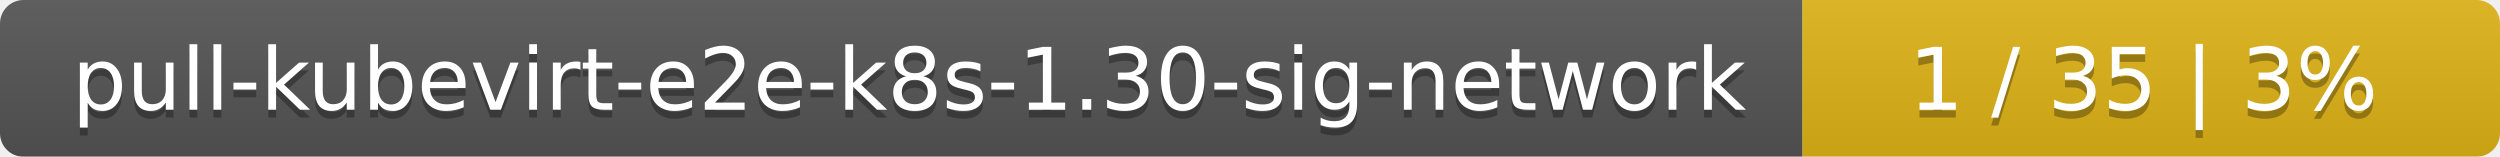
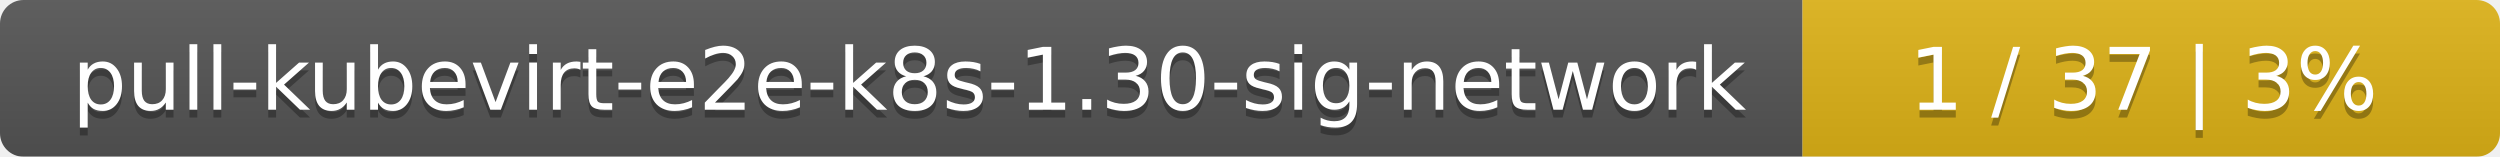
<svg xmlns="http://www.w3.org/2000/svg" width="319" height="20">
  <linearGradient id="smooth" x2="0" y2="100%">
    <stop offset="0" stop-color="#bbb" stop-opacity=".1" />
    <stop offset="1" stop-opacity=".1" />
  </linearGradient>
  <mask id="round">
    <rect width="319" height="20" rx="3" fill="#fff" />
  </mask>
  <g mask="url(#round)">
    <rect width="230" height="20" fill="#555" />
    <rect x="230" width="89" height="20" fill="#dfb317" />
    <rect width="319" height="20" fill="url(#smooth)" />
  </g>
  <g fill="#fff" text-anchor="middle" font-family="DejaVu Sans,Verdana,Geneva,sans-serif" font-size="11">
    <text x="116" y="15" fill="#010101" fill-opacity=".3">pull-kubevirt-e2e-k8s-1.30-sig-network</text>
    <text x="116" y="14">pull-kubevirt-e2e-k8s-1.30-sig-network</text>
-     <text x="273.5" y="15" fill="#010101" fill-opacity=".3">1 / 35    |    3%</text>
-     <text x="273.5" y="14">1 / 35    |    3%</text>
+     <text x="273.5" y="15" fill="#010101" fill-opacity=".3">1 / 37    |    3%</text>
+     <text x="273.5" y="14">1 / 37    |    3%</text>
  </g>
</svg>
